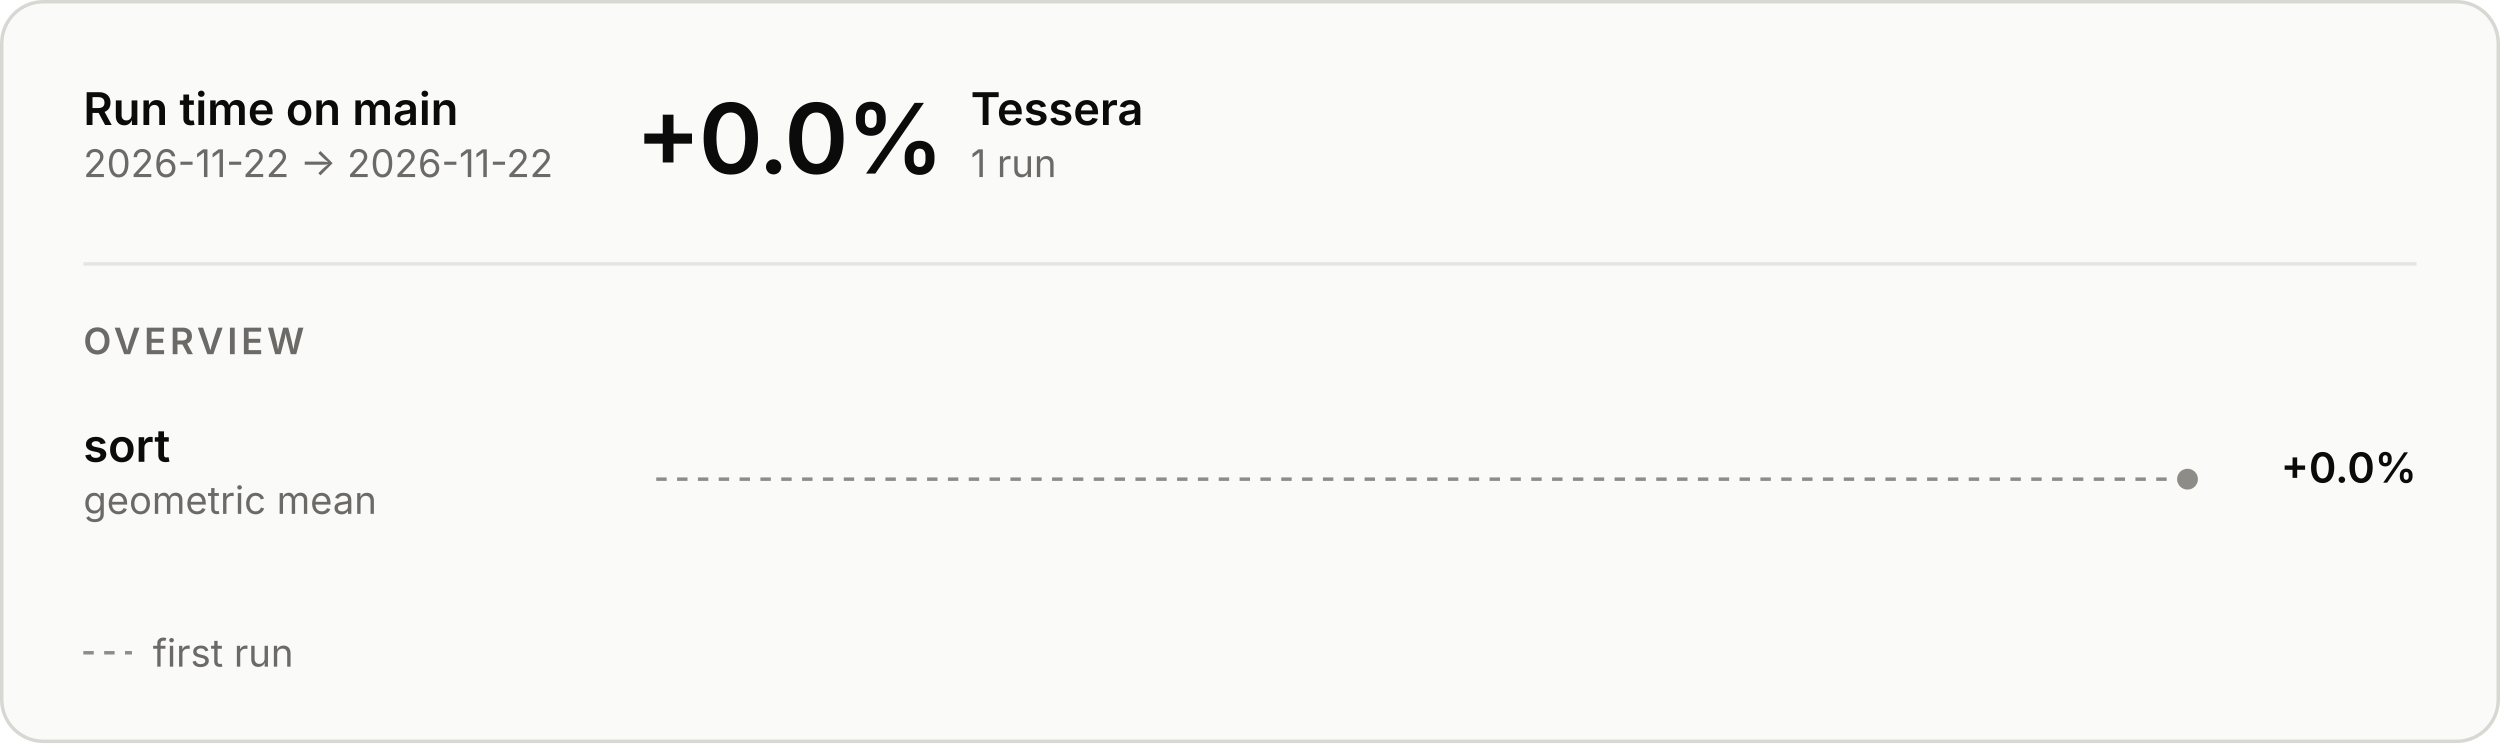
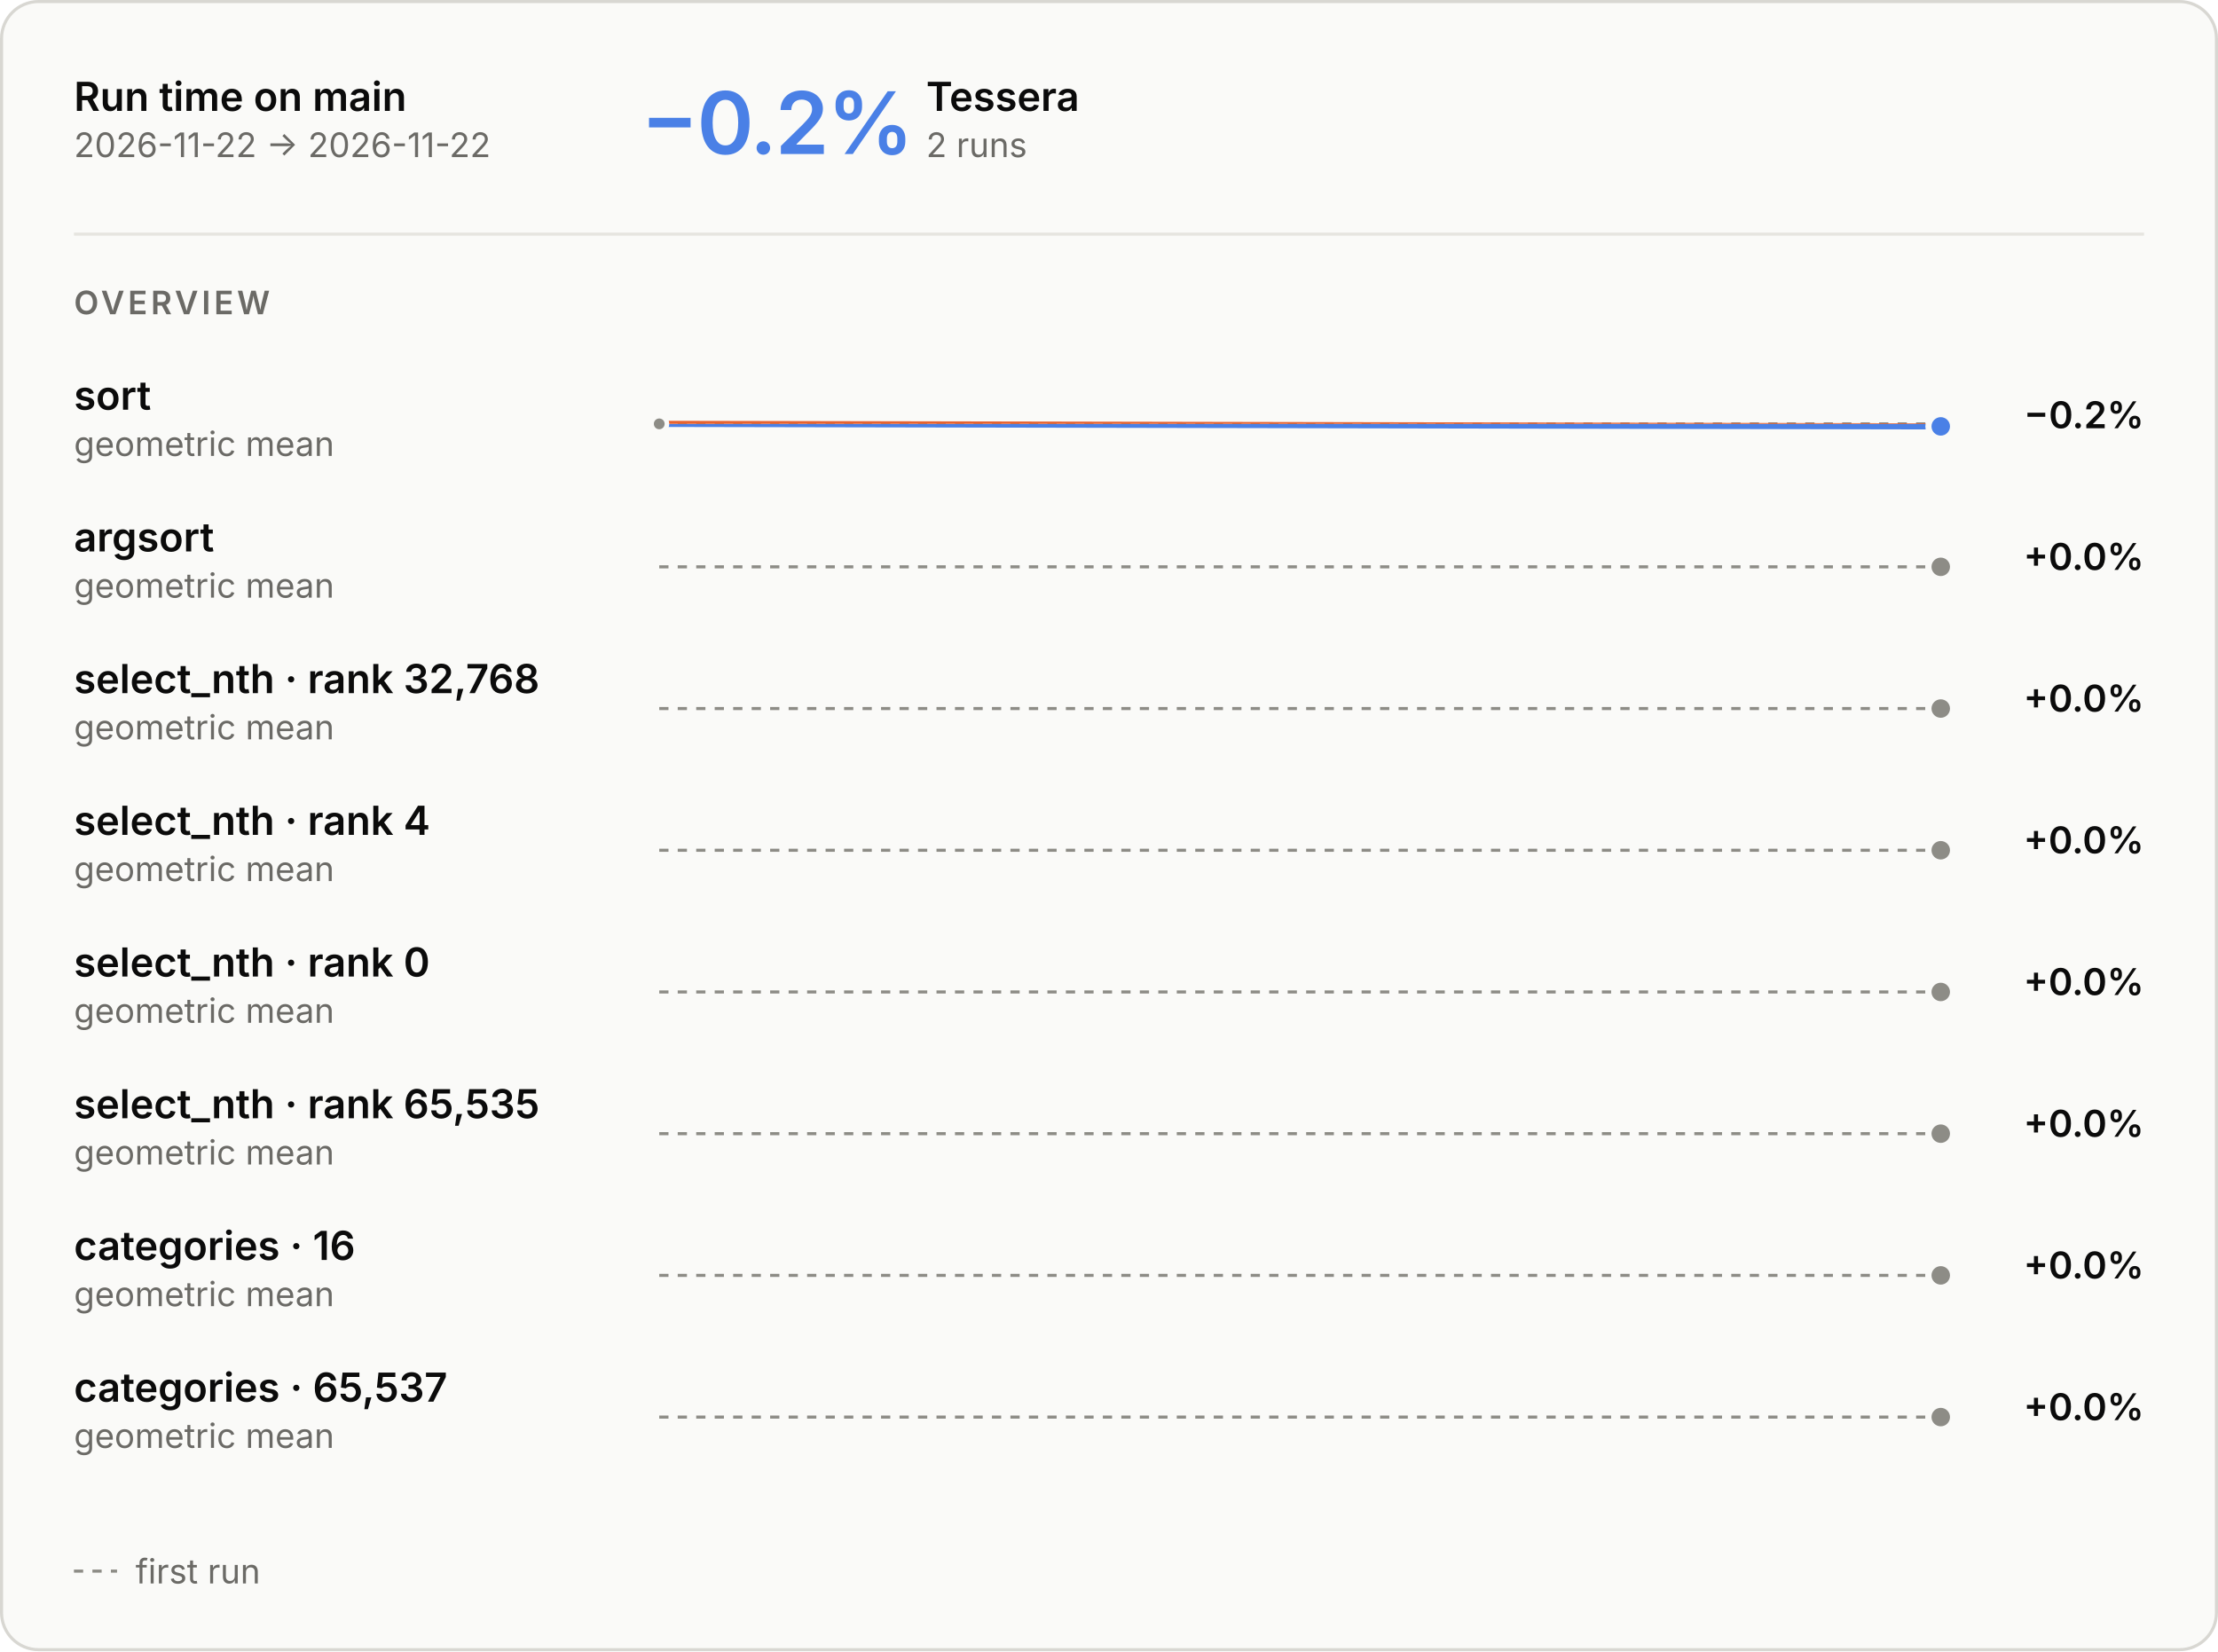
- <svg xmlns="http://www.w3.org/2000/svg" aria-describedby="main-overview-description" aria-labelledby="main-overview-title" role="img" style="font-family:Inter, -apple-system, BlinkMacSystemFont, &quot;Segoe UI&quot;, Helvetica, Arial, sans-serif;font-size:13px;background:none" viewBox="0 0 720 214" height="214" width="720" text-anchor="middle" font-size="10" font-family="system-ui, sans-serif" fill="currentColor" class="benchmark-figure">
+ <svg xmlns="http://www.w3.org/2000/svg" aria-describedby="main-overview-description" aria-labelledby="main-overview-title" role="img" style="font-family:Inter, -apple-system, BlinkMacSystemFont, &quot;Segoe UI&quot;, Helvetica, Arial, sans-serif;font-size:13px;background:none" viewBox="0 0 720 536" height="536" width="720" text-anchor="middle" font-size="10" font-family="system-ui, sans-serif" fill="currentColor" class="benchmark-figure">
  <style>:where(.benchmark-figure) {
  --plot-background: white;
  display: block;
  height: auto;
  height: intrinsic;
  max-width: 100%;
}
:where(.benchmark-figure text),
:where(.benchmark-figure tspan) {
  white-space: pre;
}</style>
  <g class="figure-fill-panel figure-stroke-border" stroke="#d8d7d2" fill="#fafaf8" aria-label="rect">
-     <rect rx="12" height="213" width="719" y="0.5" x="0.5" />
+     <rect rx="12" height="535" width="719" y="0.5" x="0.5" />
  </g>
  <style>
    .benchmark-figure { font-feature-settings: "tnum", "cv11"; }
    .benchmark-figure [font-size="10.5"] { letter-spacing: 1.1px; }
    .benchmark-figure [font-size="28"] { font-feature-settings: "pnum"; letter-spacing: -.6px; }
    @media (prefers-color-scheme: dark) { .benchmark-figure .figure-fill-panel { fill: #1e1e1d; }
.benchmark-figure .figure-fill-axis { fill: #6f6e69; }
.benchmark-figure .figure-fill-ink { fill: #e8e7e3; }
.benchmark-figure .figure-fill-muted { fill: #a3a29b; }
.benchmark-figure .figure-stroke-border { stroke: #3a3a37; }
.benchmark-figure .figure-stroke-axis { stroke: #6f6e69; }
.benchmark-figure .figure-stroke-panel { stroke: #1e1e1d; }
.benchmark-figure .figure-stroke-rule { stroke: #30302e; } }
    html:not(.dark) .benchmark-figure .figure-fill-panel { fill: #fafaf8; }
html.dark .benchmark-figure .figure-fill-panel { fill: #1e1e1d; }
html:not(.dark) .benchmark-figure .figure-fill-axis { fill: #8d8c86; }
html.dark .benchmark-figure .figure-fill-axis { fill: #6f6e69; }
html:not(.dark) .benchmark-figure .figure-fill-ink { fill: #0b0b0b; }
html.dark .benchmark-figure .figure-fill-ink { fill: #e8e7e3; }
html:not(.dark) .benchmark-figure .figure-fill-muted { fill: #6b6a66; }
html.dark .benchmark-figure .figure-fill-muted { fill: #a3a29b; }
html:not(.dark) .benchmark-figure .figure-stroke-border { stroke: #d8d7d2; }
html.dark .benchmark-figure .figure-stroke-border { stroke: #3a3a37; }
html:not(.dark) .benchmark-figure .figure-stroke-axis { stroke: #8d8c86; }
html.dark .benchmark-figure .figure-stroke-axis { stroke: #6f6e69; }
html:not(.dark) .benchmark-figure .figure-stroke-panel { stroke: #fafaf8; }
html.dark .benchmark-figure .figure-stroke-panel { stroke: #1e1e1d; }
html:not(.dark) .benchmark-figure .figure-stroke-rule { stroke: #e6e5e0; }
html.dark .benchmark-figure .figure-stroke-rule { stroke: #30302e; }
  </style>
  <g class="figure-stroke-axis" stroke-dasharray="3 3" stroke="#8d8c86" aria-label="rule">
-     <line y2="138" y1="138" x2="630" x1="189" />
+     <line y2="137.592" y1="137.592" x2="630" x1="214" />
  </g>
  <clipPath id="main-overview-clip-0">
-     <rect height="30" width="441" y="123" x="189" />
+     <rect height="15.408" width="416" y="137.592" x="214" />
  </clipPath>
  <g clip-path="url(#main-overview-clip-0)" aria-label="line">
-     <g class="figure-stroke-axis" stroke-linecap="round" stroke-linejoin="round" stroke-width="2" stroke="#8d8c86" fill="none">
-       <path d="M630,138Z" />
-     </g>
-   </g>
-   <g class="figure-fill-axis figure-stroke-panel" stroke-width="2" stroke="#fafaf8" fill="#8d8c86" aria-label="dot">
-     <circle r="4" cy="138" cx="630" />
+     <g stroke-linecap="round" stroke-linejoin="round" stroke-width="2" stroke="#4a80e6" fill="none">
+       <path d="M214,137.592L630,138.408" />
+     </g>
+   </g>
+   <clipPath id="main-overview-clip-1">
+     <rect height="14.592" width="416" y="123" x="214" />
+   </clipPath>
+   <g clip-path="url(#main-overview-clip-1)" aria-label="line">
+     <g stroke-linecap="round" stroke-linejoin="round" stroke-width="2" stroke="#e8622f" fill="none">
+       <path d="M214,137.592L630,138.408" />
+     </g>
+   </g>
+   <g class="figure-fill-axis figure-stroke-panel" stroke-width="1.5" stroke="#fafaf8" fill="#8d8c86" aria-label="dot">
+     <circle r="2.5" cy="137.592" cx="214" />
+   </g>
+   <g class="figure-stroke-panel" stroke-width="2" stroke="#fafaf8" fill="#4a80e6" aria-label="dot">
+     <circle r="4" cy="138.408" cx="630" />
+   </g>
+   <g class="figure-stroke-axis" stroke-dasharray="3 3" stroke="#8d8c86" aria-label="rule">
+     <line y2="184" y1="184" x2="630" x1="214" />
+   </g>
+   <clipPath id="main-overview-clip-2">
+     <rect height="30" width="416" y="169" x="214" />
+   </clipPath>
+   <g clip-path="url(#main-overview-clip-2)" aria-label="line">
+     <g class="figure-stroke-axis" stroke-linecap="round" stroke-linejoin="round" stroke-width="2" stroke="#8d8c86" fill="none">
+       <path d="M630,184Z" />
+     </g>
+   </g>
+   <g class="figure-fill-axis figure-stroke-panel" stroke-width="2" stroke="#fafaf8" fill="#8d8c86" aria-label="dot">
+     <circle r="4" cy="184" cx="630" />
+   </g>
+   <g class="figure-stroke-axis" stroke-dasharray="3 3" stroke="#8d8c86" aria-label="rule">
+     <line y2="230" y1="230" x2="630" x1="214" />
+   </g>
+   <clipPath id="main-overview-clip-3">
+     <rect height="30" width="416" y="215" x="214" />
+   </clipPath>
+   <g clip-path="url(#main-overview-clip-3)" aria-label="line">
+     <g class="figure-stroke-axis" stroke-linecap="round" stroke-linejoin="round" stroke-width="2" stroke="#8d8c86" fill="none">
+       <path d="M630,230Z" />
+     </g>
+   </g>
+   <g class="figure-fill-axis figure-stroke-panel" stroke-width="2" stroke="#fafaf8" fill="#8d8c86" aria-label="dot">
+     <circle r="4" cy="230" cx="630" />
+   </g>
+   <g class="figure-stroke-axis" stroke-dasharray="3 3" stroke="#8d8c86" aria-label="rule">
+     <line y2="276" y1="276" x2="630" x1="214" />
+   </g>
+   <clipPath id="main-overview-clip-4">
+     <rect height="30" width="416" y="261" x="214" />
+   </clipPath>
+   <g clip-path="url(#main-overview-clip-4)" aria-label="line">
+     <g class="figure-stroke-axis" stroke-linecap="round" stroke-linejoin="round" stroke-width="2" stroke="#8d8c86" fill="none">
+       <path d="M630,276Z" />
+     </g>
+   </g>
+   <g class="figure-fill-axis figure-stroke-panel" stroke-width="2" stroke="#fafaf8" fill="#8d8c86" aria-label="dot">
+     <circle r="4" cy="276" cx="630" />
+   </g>
+   <g class="figure-stroke-axis" stroke-dasharray="3 3" stroke="#8d8c86" aria-label="rule">
+     <line y2="322" y1="322" x2="630" x1="214" />
+   </g>
+   <clipPath id="main-overview-clip-5">
+     <rect height="30" width="416" y="307" x="214" />
+   </clipPath>
+   <g clip-path="url(#main-overview-clip-5)" aria-label="line">
+     <g class="figure-stroke-axis" stroke-linecap="round" stroke-linejoin="round" stroke-width="2" stroke="#8d8c86" fill="none">
+       <path d="M630,322Z" />
+     </g>
+   </g>
+   <g class="figure-fill-axis figure-stroke-panel" stroke-width="2" stroke="#fafaf8" fill="#8d8c86" aria-label="dot">
+     <circle r="4" cy="322" cx="630" />
+   </g>
+   <g class="figure-stroke-axis" stroke-dasharray="3 3" stroke="#8d8c86" aria-label="rule">
+     <line y2="368" y1="368" x2="630" x1="214" />
+   </g>
+   <clipPath id="main-overview-clip-6">
+     <rect height="30" width="416" y="353" x="214" />
+   </clipPath>
+   <g clip-path="url(#main-overview-clip-6)" aria-label="line">
+     <g class="figure-stroke-axis" stroke-linecap="round" stroke-linejoin="round" stroke-width="2" stroke="#8d8c86" fill="none">
+       <path d="M630,368Z" />
+     </g>
+   </g>
+   <g class="figure-fill-axis figure-stroke-panel" stroke-width="2" stroke="#fafaf8" fill="#8d8c86" aria-label="dot">
+     <circle r="4" cy="368" cx="630" />
+   </g>
+   <g class="figure-stroke-axis" stroke-dasharray="3 3" stroke="#8d8c86" aria-label="rule">
+     <line y2="414" y1="414" x2="630" x1="214" />
+   </g>
+   <clipPath id="main-overview-clip-7">
+     <rect height="30" width="416" y="399" x="214" />
+   </clipPath>
+   <g clip-path="url(#main-overview-clip-7)" aria-label="line">
+     <g class="figure-stroke-axis" stroke-linecap="round" stroke-linejoin="round" stroke-width="2" stroke="#8d8c86" fill="none">
+       <path d="M630,414Z" />
+     </g>
+   </g>
+   <g class="figure-fill-axis figure-stroke-panel" stroke-width="2" stroke="#fafaf8" fill="#8d8c86" aria-label="dot">
+     <circle r="4" cy="414" cx="630" />
+   </g>
+   <g class="figure-stroke-axis" stroke-dasharray="3 3" stroke="#8d8c86" aria-label="rule">
+     <line y2="460" y1="460" x2="630" x1="214" />
+   </g>
+   <clipPath id="main-overview-clip-8">
+     <rect height="30" width="416" y="445" x="214" />
+   </clipPath>
+   <g clip-path="url(#main-overview-clip-8)" aria-label="line">
+     <g class="figure-stroke-axis" stroke-linecap="round" stroke-linejoin="round" stroke-width="2" stroke="#8d8c86" fill="none">
+       <path d="M630,460Z" />
+     </g>
+   </g>
+   <g class="figure-fill-axis figure-stroke-panel" stroke-width="2" stroke="#fafaf8" fill="#8d8c86" aria-label="dot">
+     <circle r="4" cy="460" cx="630" />
  </g>
  <g class="figure-fill-ink" font-weight="600" font-size="13" text-anchor="start" fill="#0b0b0b" aria-label="text">
    <text transform="translate(24,36)">Run time on main</text>
  </g>
  <g class="figure-fill-muted" font-weight="400" font-size="11" text-anchor="start" fill="#6b6a66" aria-label="text">
    <text transform="translate(24,51)">2026-11-22 → 2026-11-22</text>
  </g>
  <g class="figure-stroke-rule" stroke="#e6e5e0" aria-label="rule">
    <line y2="76" y1="76" x2="696" x1="24" />
  </g>
-   <g class="figure-fill-ink" font-weight="600" font-size="28" text-anchor="start" fill="#0b0b0b" aria-label="text">
-     <text transform="translate(183,50)">+0.0%</text>
-   </g>
-   <g class="figure-fill-ink" font-weight="600" font-size="13" text-anchor="start" fill="#0b0b0b" aria-label="text">
-     <text transform="translate(279.56,36)">Tessera</text>
-   </g>
-   <g class="figure-fill-muted" font-weight="400" font-size="11" text-anchor="start" fill="#6b6a66" aria-label="text">
-     <text transform="translate(279.56,51)">1 run</text>
+   <g font-weight="600" font-size="28" text-anchor="start" fill="#4a80e6" aria-label="text">
+     <text transform="translate(208,50)">−0.2%</text>
+   </g>
+   <g class="figure-fill-ink" font-weight="600" font-size="13" text-anchor="start" fill="#0b0b0b" aria-label="text">
+     <text transform="translate(300.64,36)">Tessera</text>
+   </g>
+   <g class="figure-fill-muted" font-weight="400" font-size="11" text-anchor="start" fill="#6b6a66" aria-label="text">
+     <text transform="translate(300.64,51)">2 runs</text>
  </g>
  <g class="figure-fill-muted" font-weight="600" font-size="10.5" text-anchor="start" fill="#6b6a66" aria-label="text">
    <text transform="translate(24,102)">OVERVIEW</text>
  </g>
  <g class="figure-fill-ink" font-weight="600" font-size="13" text-anchor="start" fill="#0b0b0b" aria-label="text">
    <text transform="translate(24,133)">sort</text>
  </g>
  <g class="figure-fill-muted" font-weight="400" font-size="11" text-anchor="start" fill="#6b6a66" aria-label="text">
    <text transform="translate(24,148)">geometric mean</text>
  </g>
  <g class="figure-fill-ink" font-weight="600" font-size="12" text-anchor="end" fill="#0b0b0b" aria-label="text">
-     <text transform="translate(696,139)">+0.0%</text>
-   </g>
-   <g class="figure-stroke-axis" stroke-dasharray="3 3" stroke="#8d8c86" aria-label="rule">
-     <line y2="188" y1="188" x2="38" x1="24" />
-   </g>
-   <g class="figure-fill-muted" font-weight="400" font-size="11" text-anchor="start" fill="#6b6a66" aria-label="text">
-     <text transform="translate(44,192)">first run</text>
+     <text transform="translate(696,139)">−0.2%</text>
+   </g>
+   <g class="figure-fill-ink" font-weight="600" font-size="13" text-anchor="start" fill="#0b0b0b" aria-label="text">
+     <text transform="translate(24,179)">argsort</text>
+   </g>
+   <g class="figure-fill-muted" font-weight="400" font-size="11" text-anchor="start" fill="#6b6a66" aria-label="text">
+     <text transform="translate(24,194)">geometric mean</text>
+   </g>
+   <g class="figure-fill-ink" font-weight="600" font-size="12" text-anchor="end" fill="#0b0b0b" aria-label="text">
+     <text transform="translate(696,185)">+0.0%</text>
+   </g>
+   <g class="figure-fill-ink" font-weight="600" font-size="13" text-anchor="start" fill="#0b0b0b" aria-label="text">
+     <text transform="translate(24,225)">select_nth · rank 32,768</text>
+   </g>
+   <g class="figure-fill-muted" font-weight="400" font-size="11" text-anchor="start" fill="#6b6a66" aria-label="text">
+     <text transform="translate(24,240)">geometric mean</text>
+   </g>
+   <g class="figure-fill-ink" font-weight="600" font-size="12" text-anchor="end" fill="#0b0b0b" aria-label="text">
+     <text transform="translate(696,231)">+0.0%</text>
+   </g>
+   <g class="figure-fill-ink" font-weight="600" font-size="13" text-anchor="start" fill="#0b0b0b" aria-label="text">
+     <text transform="translate(24,271)">select_nth · rank 4</text>
+   </g>
+   <g class="figure-fill-muted" font-weight="400" font-size="11" text-anchor="start" fill="#6b6a66" aria-label="text">
+     <text transform="translate(24,286)">geometric mean</text>
+   </g>
+   <g class="figure-fill-ink" font-weight="600" font-size="12" text-anchor="end" fill="#0b0b0b" aria-label="text">
+     <text transform="translate(696,277)">+0.0%</text>
+   </g>
+   <g class="figure-fill-ink" font-weight="600" font-size="13" text-anchor="start" fill="#0b0b0b" aria-label="text">
+     <text transform="translate(24,317)">select_nth · rank 0</text>
+   </g>
+   <g class="figure-fill-muted" font-weight="400" font-size="11" text-anchor="start" fill="#6b6a66" aria-label="text">
+     <text transform="translate(24,332)">geometric mean</text>
+   </g>
+   <g class="figure-fill-ink" font-weight="600" font-size="12" text-anchor="end" fill="#0b0b0b" aria-label="text">
+     <text transform="translate(696,323)">+0.0%</text>
+   </g>
+   <g class="figure-fill-ink" font-weight="600" font-size="13" text-anchor="start" fill="#0b0b0b" aria-label="text">
+     <text transform="translate(24,363)">select_nth · rank 65,535</text>
+   </g>
+   <g class="figure-fill-muted" font-weight="400" font-size="11" text-anchor="start" fill="#6b6a66" aria-label="text">
+     <text transform="translate(24,378)">geometric mean</text>
+   </g>
+   <g class="figure-fill-ink" font-weight="600" font-size="12" text-anchor="end" fill="#0b0b0b" aria-label="text">
+     <text transform="translate(696,369)">+0.0%</text>
+   </g>
+   <g class="figure-fill-ink" font-weight="600" font-size="13" text-anchor="start" fill="#0b0b0b" aria-label="text">
+     <text transform="translate(24,409)">categories · 16</text>
+   </g>
+   <g class="figure-fill-muted" font-weight="400" font-size="11" text-anchor="start" fill="#6b6a66" aria-label="text">
+     <text transform="translate(24,424)">geometric mean</text>
+   </g>
+   <g class="figure-fill-ink" font-weight="600" font-size="12" text-anchor="end" fill="#0b0b0b" aria-label="text">
+     <text transform="translate(696,415)">+0.0%</text>
+   </g>
+   <g class="figure-fill-ink" font-weight="600" font-size="13" text-anchor="start" fill="#0b0b0b" aria-label="text">
+     <text transform="translate(24,455)">categories · 65,537</text>
+   </g>
+   <g class="figure-fill-muted" font-weight="400" font-size="11" text-anchor="start" fill="#6b6a66" aria-label="text">
+     <text transform="translate(24,470)">geometric mean</text>
+   </g>
+   <g class="figure-fill-ink" font-weight="600" font-size="12" text-anchor="end" fill="#0b0b0b" aria-label="text">
+     <text transform="translate(696,461)">+0.0%</text>
+   </g>
+   <g class="figure-stroke-axis" stroke-dasharray="3 3" stroke="#8d8c86" aria-label="rule">
+     <line y2="510" y1="510" x2="38" x1="24" />
+   </g>
+   <g class="figure-fill-muted" font-weight="400" font-size="11" text-anchor="start" fill="#6b6a66" aria-label="text">
+     <text transform="translate(44,514)">first run</text>
  </g>
</svg>
